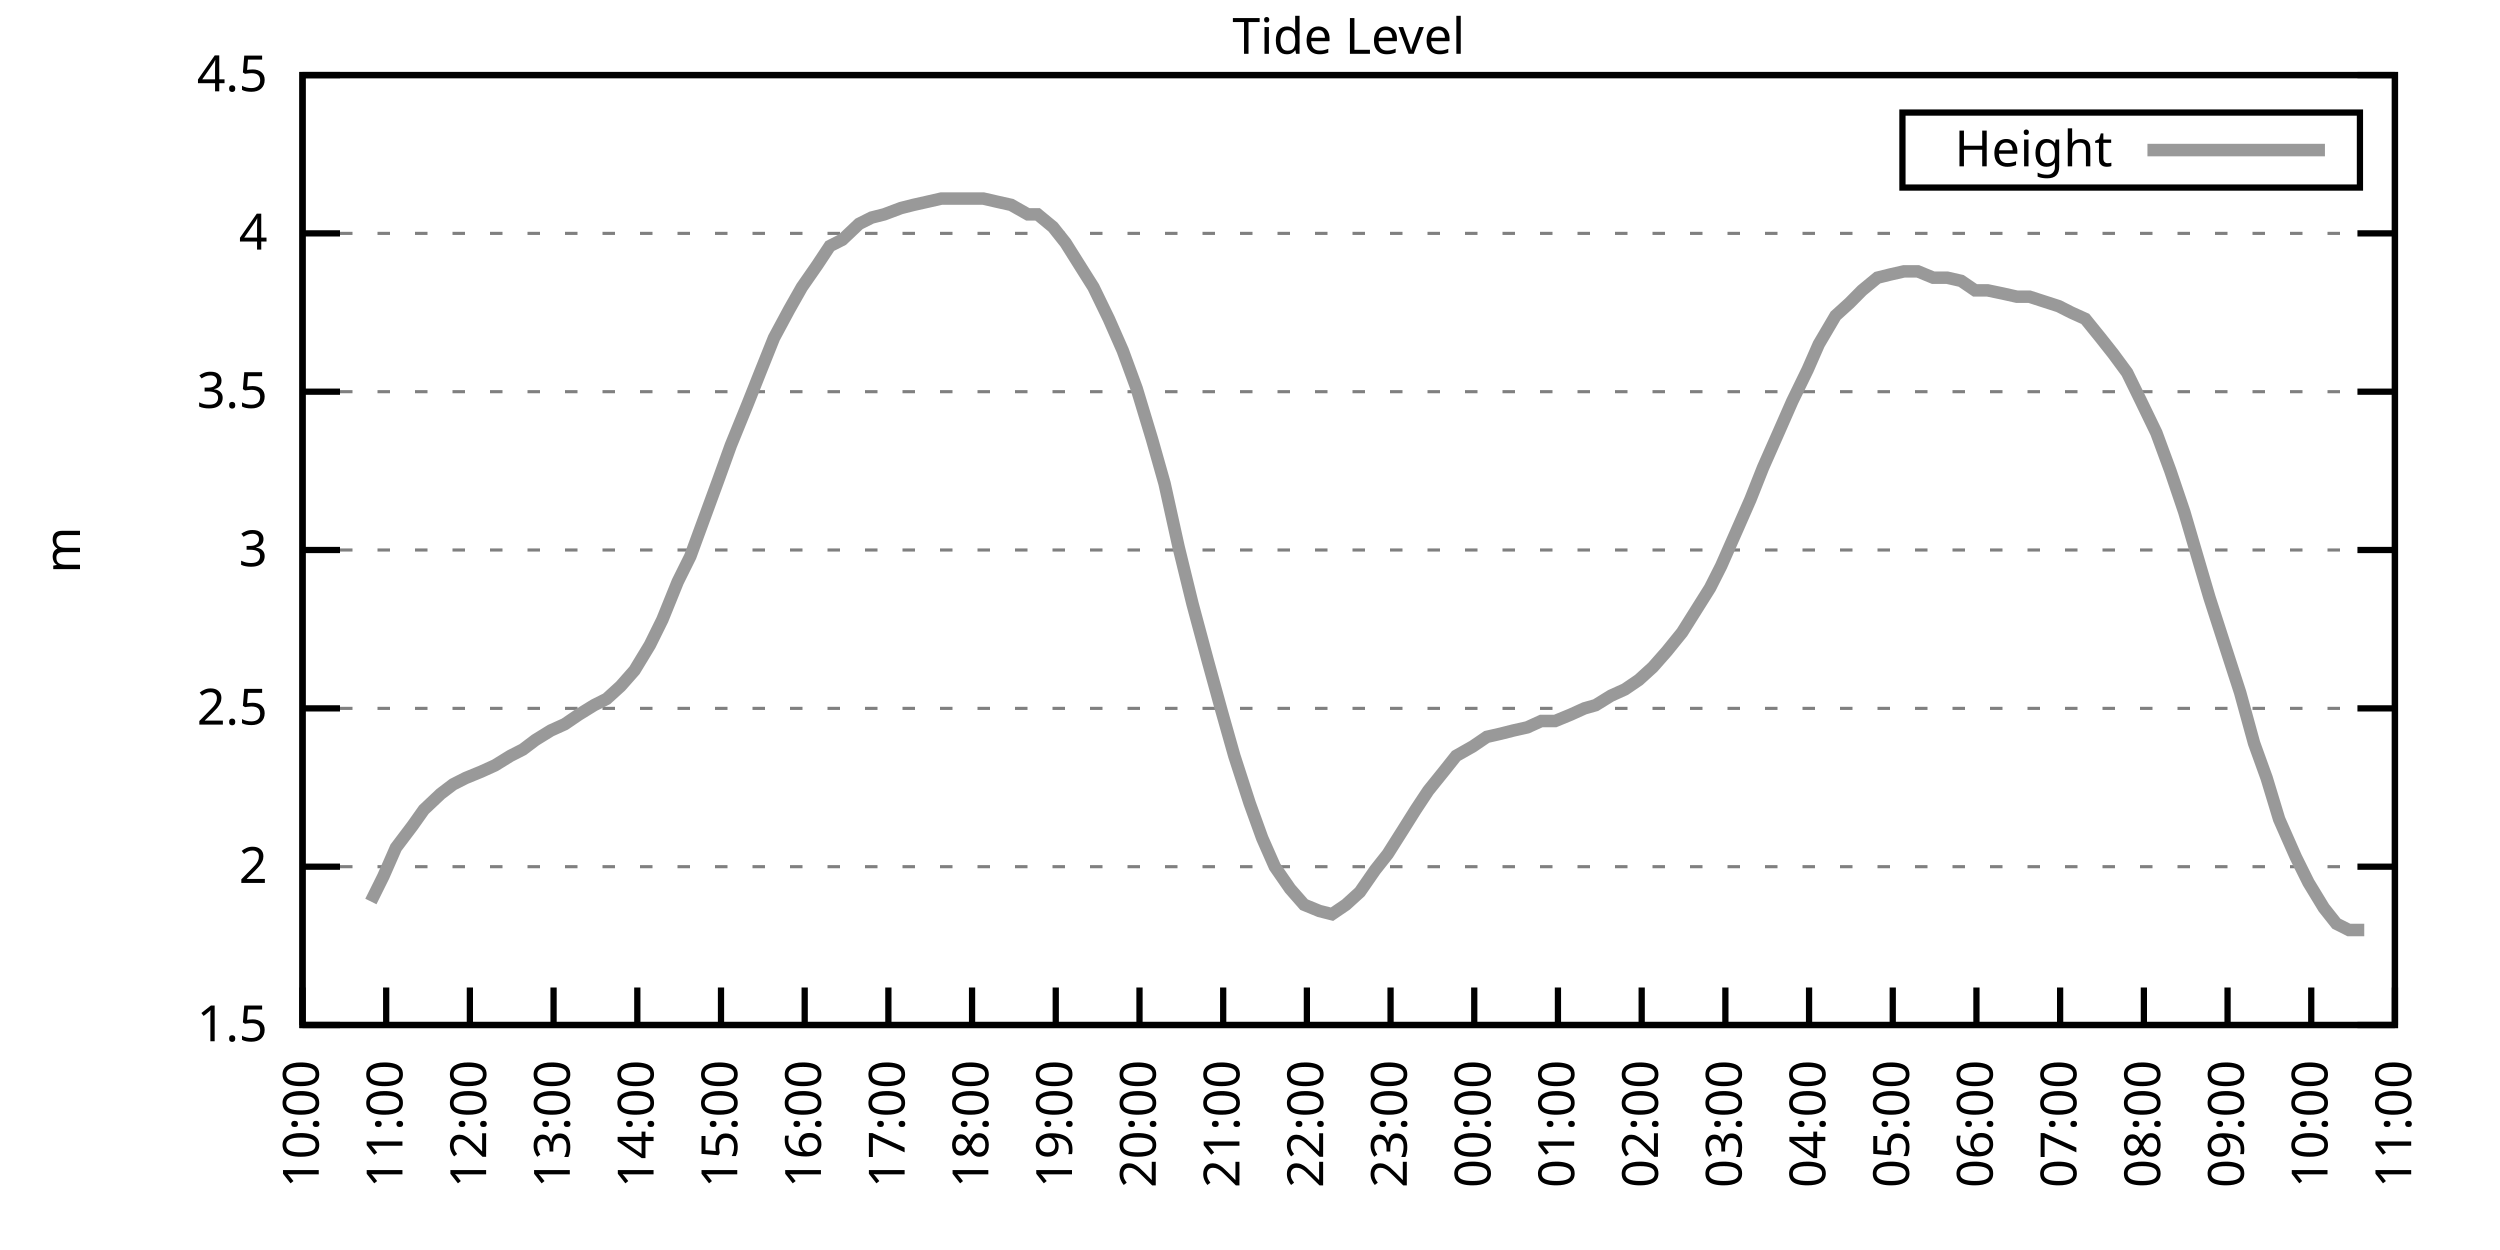
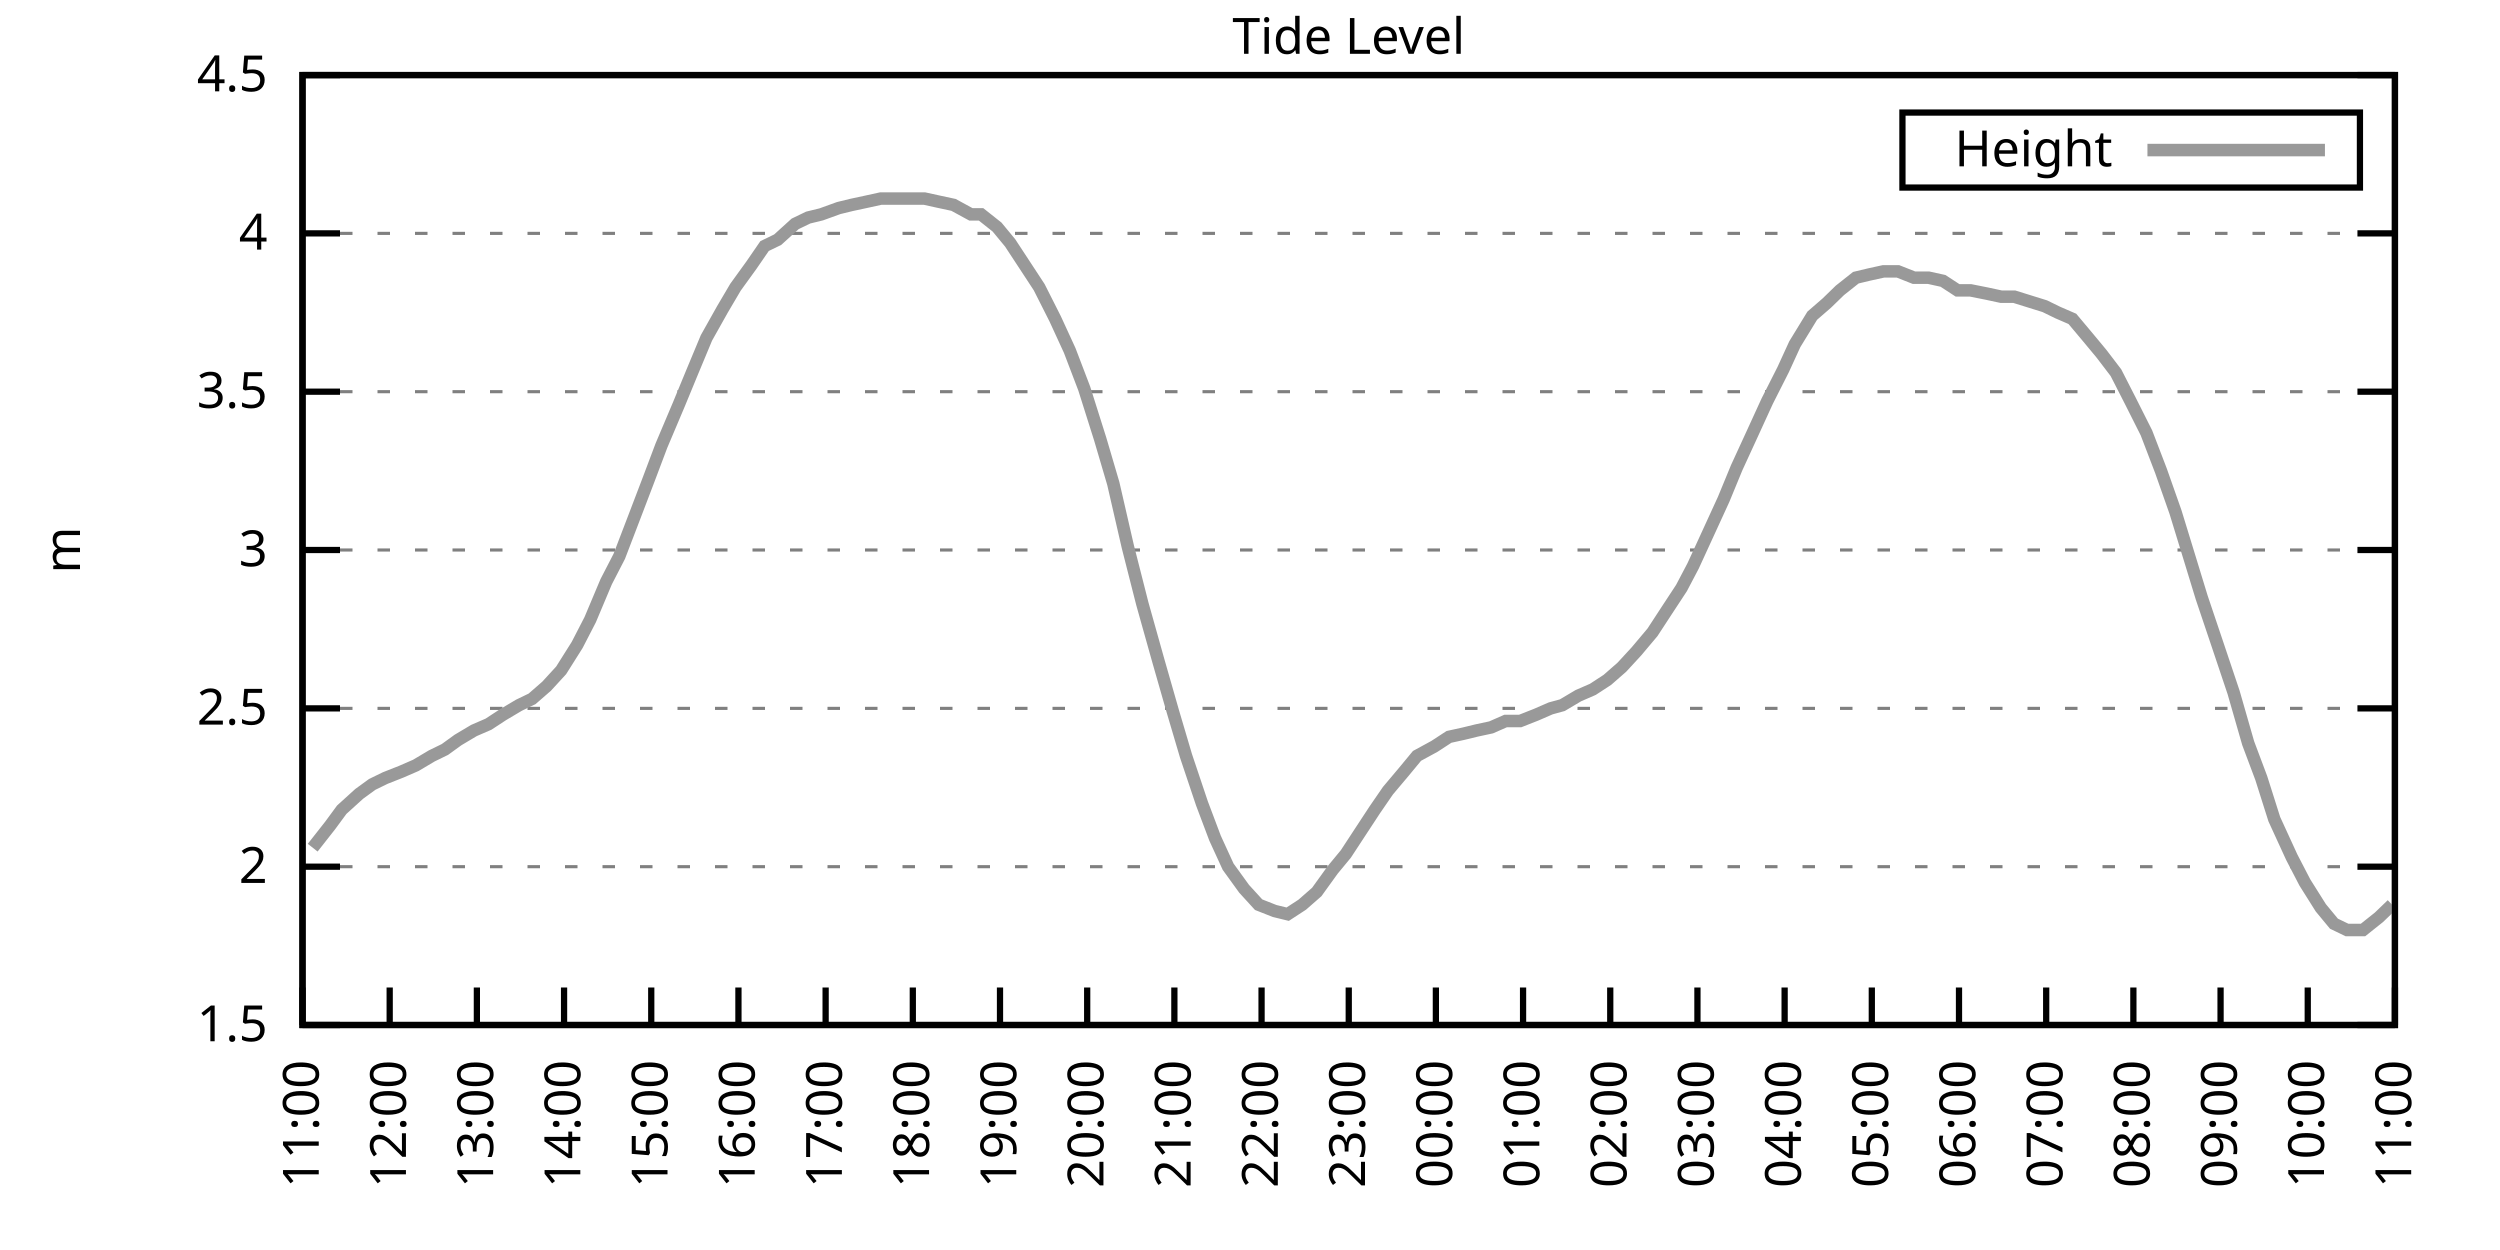
<svg xmlns="http://www.w3.org/2000/svg" xmlns:xlink="http://www.w3.org/1999/xlink" width="400" height="200" viewBox="0 0 400 200">
  <g id="gnuplot_canvas">
    <rect x="0" y="0" width="400" height="200" fill="none" />
    <defs>
      <circle id="gpDot" r="0.5" stroke-width="0.5" stroke="currentColor" />
      <path id="gpPt0" stroke-width="0.333" stroke="currentColor" d="M-1,0 h2 M0,-1 v2" />
      <path id="gpPt1" stroke-width="0.333" stroke="currentColor" d="M-1,-1 L1,1 M1,-1 L-1,1" />
      <path id="gpPt2" stroke-width="0.333" stroke="currentColor" d="M-1,0 L1,0 M0,-1 L0,1 M-1,-1 L1,1 M-1,1 L1,-1" />
      <rect id="gpPt3" stroke-width="0.333" stroke="currentColor" x="-1" y="-1" width="2" height="2" />
      <rect id="gpPt4" stroke-width="0.333" stroke="currentColor" fill="currentColor" x="-1" y="-1" width="2" height="2" />
      <circle id="gpPt5" stroke-width="0.333" stroke="currentColor" cx="0" cy="0" r="1" />
      <use xlink:href="#gpPt5" id="gpPt6" fill="currentColor" stroke="none" />
      <path id="gpPt7" stroke-width="0.333" stroke="currentColor" d="M0,-1.33 L-1.33,0.67 L1.33,0.67 z" />
      <use xlink:href="#gpPt7" id="gpPt8" fill="currentColor" stroke="none" />
      <use xlink:href="#gpPt7" id="gpPt9" stroke="currentColor" transform="rotate(180)" />
      <use xlink:href="#gpPt9" id="gpPt10" fill="currentColor" stroke="none" />
      <use xlink:href="#gpPt3" id="gpPt11" stroke="currentColor" transform="rotate(45)" />
      <use xlink:href="#gpPt11" id="gpPt12" fill="currentColor" stroke="none" />
      <path id="gpPt13" stroke-width="0.333" stroke="currentColor" d="M0,1.330 L1.265,0.411 L0.782,-1.067 L-0.782,-1.076 L-1.265,0.411 z" />
      <use xlink:href="#gpPt13" id="gpPt14" fill="currentColor" stroke="none" />
      <filter id="textbox" filterUnits="objectBoundingBox" x="0" y="0" height="1" width="1">
        <feFlood flood-color="white" flood-opacity="1" result="bgnd" />
        <feComposite in="SourceGraphic" in2="bgnd" operator="atop" />
      </filter>
      <filter id="greybox" filterUnits="objectBoundingBox" x="0" y="0" height="1" width="1">
        <feFlood flood-color="lightgrey" flood-opacity="1" result="grey" />
        <feComposite in="SourceGraphic" in2="grey" operator="atop" />
      </filter>
    </defs>
    <g fill="none" color="white" stroke="currentColor" stroke-width="1.00" stroke-linecap="butt" stroke-linejoin="miter">
</g>
    <g fill="none" color="black" stroke="currentColor" stroke-width="1.00" stroke-linecap="butt" stroke-linejoin="miter">
      <g stroke="none" shape-rendering="crispEdges">
        <polygon fill="rgb(255, 255, 255)" points="48.40,164.00 383.18,164.00 383.18,12.02 48.40,12.02 " />
      </g>
    </g>
    <g fill="none" color="black" stroke="currentColor" stroke-width="1.00" stroke-linecap="butt" stroke-linejoin="miter">
</g>
    <g fill="none" color="black" stroke="black" stroke-width="0.50" stroke-linecap="butt" stroke-linejoin="miter">
</g>
    <g fill="none" color="gray" stroke="currentColor" stroke-width="0.50" stroke-linecap="butt" stroke-linejoin="miter">
      <path stroke="gray" stroke-dasharray="2,4" class="gridline" d="M48.40,164.00 L383.19,164.00  " />
    </g>
    <g fill="none" color="gray" stroke="gray" stroke-width="1.00" stroke-linecap="butt" stroke-linejoin="miter">
</g>
    <g fill="none" color="black" stroke="currentColor" stroke-width="1.00" stroke-linecap="butt" stroke-linejoin="miter">
      <path stroke="black" d="M48.40,164.00 L54.40,164.00 M383.19,164.00 L377.19,164.00  " />
      <g transform="translate(42.80,166.60)" stroke="none" fill="black" font-family="Sans" font-size="8.00" text-anchor="end">
        <text>
          <tspan font-family="Sans"> 1.5</tspan>
        </text>
      </g>
    </g>
    <g fill="none" color="black" stroke="currentColor" stroke-width="1.00" stroke-linecap="butt" stroke-linejoin="miter">
</g>
    <g fill="none" color="black" stroke="black" stroke-width="0.50" stroke-linecap="butt" stroke-linejoin="miter">
</g>
    <g fill="none" color="gray" stroke="currentColor" stroke-width="0.50" stroke-linecap="butt" stroke-linejoin="miter">
      <path stroke="gray" stroke-dasharray="2,4" class="gridline" d="M48.40,138.67 L383.19,138.67  " />
    </g>
    <g fill="none" color="gray" stroke="gray" stroke-width="1.00" stroke-linecap="butt" stroke-linejoin="miter">
</g>
    <g fill="none" color="black" stroke="currentColor" stroke-width="1.00" stroke-linecap="butt" stroke-linejoin="miter">
      <path stroke="black" d="M48.40,138.67 L54.40,138.67 M383.19,138.67 L377.19,138.67  " />
      <g transform="translate(42.80,141.27)" stroke="none" fill="black" font-family="Sans" font-size="8.00" text-anchor="end">
        <text>
          <tspan font-family="Sans"> 2</tspan>
        </text>
      </g>
    </g>
    <g fill="none" color="black" stroke="currentColor" stroke-width="1.00" stroke-linecap="butt" stroke-linejoin="miter">
</g>
    <g fill="none" color="black" stroke="black" stroke-width="0.50" stroke-linecap="butt" stroke-linejoin="miter">
</g>
    <g fill="none" color="gray" stroke="currentColor" stroke-width="0.50" stroke-linecap="butt" stroke-linejoin="miter">
      <path stroke="gray" stroke-dasharray="2,4" class="gridline" d="M48.40,113.34 L383.19,113.34  " />
    </g>
    <g fill="none" color="gray" stroke="gray" stroke-width="1.00" stroke-linecap="butt" stroke-linejoin="miter">
</g>
    <g fill="none" color="black" stroke="currentColor" stroke-width="1.00" stroke-linecap="butt" stroke-linejoin="miter">
      <path stroke="black" d="M48.40,113.34 L54.40,113.34 M383.19,113.34 L377.19,113.34  " />
      <g transform="translate(42.80,115.94)" stroke="none" fill="black" font-family="Sans" font-size="8.00" text-anchor="end">
        <text>
          <tspan font-family="Sans"> 2.5</tspan>
        </text>
      </g>
    </g>
    <g fill="none" color="black" stroke="currentColor" stroke-width="1.00" stroke-linecap="butt" stroke-linejoin="miter">
</g>
    <g fill="none" color="black" stroke="black" stroke-width="0.50" stroke-linecap="butt" stroke-linejoin="miter">
</g>
    <g fill="none" color="gray" stroke="currentColor" stroke-width="0.50" stroke-linecap="butt" stroke-linejoin="miter">
      <path stroke="gray" stroke-dasharray="2,4" class="gridline" d="M48.40,88.00 L383.19,88.00  " />
    </g>
    <g fill="none" color="gray" stroke="gray" stroke-width="1.00" stroke-linecap="butt" stroke-linejoin="miter">
</g>
    <g fill="none" color="black" stroke="currentColor" stroke-width="1.00" stroke-linecap="butt" stroke-linejoin="miter">
      <path stroke="black" d="M48.40,88.00 L54.40,88.00 M383.19,88.00 L377.19,88.00  " />
      <g transform="translate(42.80,90.60)" stroke="none" fill="black" font-family="Sans" font-size="8.00" text-anchor="end">
        <text>
          <tspan font-family="Sans"> 3</tspan>
        </text>
      </g>
    </g>
    <g fill="none" color="black" stroke="currentColor" stroke-width="1.00" stroke-linecap="butt" stroke-linejoin="miter">
</g>
    <g fill="none" color="black" stroke="black" stroke-width="0.50" stroke-linecap="butt" stroke-linejoin="miter">
</g>
    <g fill="none" color="gray" stroke="currentColor" stroke-width="0.50" stroke-linecap="butt" stroke-linejoin="miter">
      <path stroke="gray" stroke-dasharray="2,4" class="gridline" d="M48.40,62.67 L383.19,62.67  " />
    </g>
    <g fill="none" color="gray" stroke="gray" stroke-width="1.00" stroke-linecap="butt" stroke-linejoin="miter">
</g>
    <g fill="none" color="black" stroke="currentColor" stroke-width="1.00" stroke-linecap="butt" stroke-linejoin="miter">
      <path stroke="black" d="M48.40,62.67 L54.40,62.67 M383.19,62.67 L377.19,62.67  " />
      <g transform="translate(42.80,65.27)" stroke="none" fill="black" font-family="Sans" font-size="8.00" text-anchor="end">
        <text>
          <tspan font-family="Sans"> 3.5</tspan>
        </text>
      </g>
    </g>
    <g fill="none" color="black" stroke="currentColor" stroke-width="1.00" stroke-linecap="butt" stroke-linejoin="miter">
</g>
    <g fill="none" color="black" stroke="black" stroke-width="0.50" stroke-linecap="butt" stroke-linejoin="miter">
</g>
    <g fill="none" color="gray" stroke="currentColor" stroke-width="0.50" stroke-linecap="butt" stroke-linejoin="miter">
      <path stroke="gray" stroke-dasharray="2,4" class="gridline" d="M48.40,37.34 L383.19,37.34  " />
    </g>
    <g fill="none" color="gray" stroke="gray" stroke-width="1.00" stroke-linecap="butt" stroke-linejoin="miter">
</g>
    <g fill="none" color="black" stroke="currentColor" stroke-width="1.00" stroke-linecap="butt" stroke-linejoin="miter">
      <path stroke="black" d="M48.40,37.34 L54.40,37.34 M383.19,37.34 L377.19,37.34  " />
      <g transform="translate(42.80,39.94)" stroke="none" fill="black" font-family="Sans" font-size="8.00" text-anchor="end">
        <text>
          <tspan font-family="Sans"> 4</tspan>
        </text>
      </g>
    </g>
    <g fill="none" color="black" stroke="currentColor" stroke-width="1.00" stroke-linecap="butt" stroke-linejoin="miter">
</g>
    <g fill="none" color="black" stroke="black" stroke-width="0.50" stroke-linecap="butt" stroke-linejoin="miter">
</g>
    <g fill="none" color="gray" stroke="currentColor" stroke-width="0.50" stroke-linecap="butt" stroke-linejoin="miter">
      <path stroke="gray" stroke-dasharray="2,4" class="gridline" d="M48.40,12.01 L383.19,12.01  " />
    </g>
    <g fill="none" color="gray" stroke="gray" stroke-width="1.00" stroke-linecap="butt" stroke-linejoin="miter">
</g>
    <g fill="none" color="black" stroke="currentColor" stroke-width="1.00" stroke-linecap="butt" stroke-linejoin="miter">
      <path stroke="black" d="M48.40,12.01 L54.40,12.01 M383.19,12.01 L377.19,12.01  " />
      <g transform="translate(42.80,14.61)" stroke="none" fill="black" font-family="Sans" font-size="8.00" text-anchor="end">
        <text>
          <tspan font-family="Sans"> 4.5</tspan>
        </text>
      </g>
    </g>
    <g fill="none" color="black" stroke="currentColor" stroke-width="1.00" stroke-linecap="butt" stroke-linejoin="miter">
      <path stroke="black" d="M48.40,164.00 L48.40,158.00  " />
      <g transform="translate(51.00,169.60) rotate(270.00)" stroke="none" fill="black" font-family="Sans" font-size="8.00" text-anchor="end">
        <text>
-           <tspan font-family="Sans">10:00</tspan>
-         </text>
-       </g>
-     </g>
-     <g fill="none" color="black" stroke="currentColor" stroke-width="1.00" stroke-linecap="butt" stroke-linejoin="miter">
-       <path stroke="black" d="M61.79,164.00 L61.79,158.00  " />
-       <g transform="translate(64.39,169.60) rotate(270.00)" stroke="none" fill="black" font-family="Sans" font-size="8.00" text-anchor="end">
-         <text>
          <tspan font-family="Sans">11:00</tspan>
        </text>
      </g>
    </g>
    <g fill="none" color="black" stroke="currentColor" stroke-width="1.00" stroke-linecap="butt" stroke-linejoin="miter">
-       <path stroke="black" d="M75.18,164.00 L75.18,158.00  " />
-       <g transform="translate(77.78,169.60) rotate(270.00)" stroke="none" fill="black" font-family="Sans" font-size="8.00" text-anchor="end">
+       <path stroke="black" d="M62.35,164.00 L62.35,158.00  " />
+       <g transform="translate(64.95,169.60) rotate(270.00)" stroke="none" fill="black" font-family="Sans" font-size="8.00" text-anchor="end">
        <text>
          <tspan font-family="Sans">12:00</tspan>
        </text>
      </g>
    </g>
    <g fill="none" color="black" stroke="currentColor" stroke-width="1.00" stroke-linecap="butt" stroke-linejoin="miter">
-       <path stroke="black" d="M88.57,164.00 L88.57,158.00  " />
-       <g transform="translate(91.17,169.60) rotate(270.00)" stroke="none" fill="black" font-family="Sans" font-size="8.00" text-anchor="end">
+       <path stroke="black" d="M76.30,164.00 L76.30,158.00  " />
+       <g transform="translate(78.90,169.60) rotate(270.00)" stroke="none" fill="black" font-family="Sans" font-size="8.00" text-anchor="end">
        <text>
          <tspan font-family="Sans">13:00</tspan>
        </text>
      </g>
    </g>
    <g fill="none" color="black" stroke="currentColor" stroke-width="1.00" stroke-linecap="butt" stroke-linejoin="miter">
-       <path stroke="black" d="M101.97,164.00 L101.97,158.00  " />
-       <g transform="translate(104.57,169.60) rotate(270.00)" stroke="none" fill="black" font-family="Sans" font-size="8.00" text-anchor="end">
+       <path stroke="black" d="M90.25,164.00 L90.25,158.00  " />
+       <g transform="translate(92.85,169.60) rotate(270.00)" stroke="none" fill="black" font-family="Sans" font-size="8.00" text-anchor="end">
        <text>
          <tspan font-family="Sans">14:00</tspan>
        </text>
      </g>
    </g>
    <g fill="none" color="black" stroke="currentColor" stroke-width="1.00" stroke-linecap="butt" stroke-linejoin="miter">
-       <path stroke="black" d="M115.36,164.00 L115.36,158.00  " />
-       <g transform="translate(117.96,169.60) rotate(270.00)" stroke="none" fill="black" font-family="Sans" font-size="8.00" text-anchor="end">
+       <path stroke="black" d="M104.20,164.00 L104.20,158.00  " />
+       <g transform="translate(106.80,169.60) rotate(270.00)" stroke="none" fill="black" font-family="Sans" font-size="8.00" text-anchor="end">
        <text>
          <tspan font-family="Sans">15:00</tspan>
        </text>
      </g>
    </g>
    <g fill="none" color="black" stroke="currentColor" stroke-width="1.00" stroke-linecap="butt" stroke-linejoin="miter">
-       <path stroke="black" d="M128.75,164.00 L128.75,158.00  " />
-       <g transform="translate(131.35,169.60) rotate(270.00)" stroke="none" fill="black" font-family="Sans" font-size="8.00" text-anchor="end">
+       <path stroke="black" d="M118.15,164.00 L118.15,158.00  " />
+       <g transform="translate(120.75,169.60) rotate(270.00)" stroke="none" fill="black" font-family="Sans" font-size="8.00" text-anchor="end">
        <text>
          <tspan font-family="Sans">16:00</tspan>
        </text>
      </g>
    </g>
    <g fill="none" color="black" stroke="currentColor" stroke-width="1.00" stroke-linecap="butt" stroke-linejoin="miter">
-       <path stroke="black" d="M142.14,164.00 L142.14,158.00  " />
-       <g transform="translate(144.74,169.60) rotate(270.00)" stroke="none" fill="black" font-family="Sans" font-size="8.00" text-anchor="end">
+       <path stroke="black" d="M132.10,164.00 L132.10,158.00  " />
+       <g transform="translate(134.70,169.60) rotate(270.00)" stroke="none" fill="black" font-family="Sans" font-size="8.00" text-anchor="end">
        <text>
          <tspan font-family="Sans">17:00</tspan>
        </text>
      </g>
    </g>
    <g fill="none" color="black" stroke="currentColor" stroke-width="1.00" stroke-linecap="butt" stroke-linejoin="miter">
-       <path stroke="black" d="M155.53,164.00 L155.53,158.00  " />
-       <g transform="translate(158.13,169.60) rotate(270.00)" stroke="none" fill="black" font-family="Sans" font-size="8.00" text-anchor="end">
+       <path stroke="black" d="M146.05,164.00 L146.05,158.00  " />
+       <g transform="translate(148.65,169.60) rotate(270.00)" stroke="none" fill="black" font-family="Sans" font-size="8.00" text-anchor="end">
        <text>
          <tspan font-family="Sans">18:00</tspan>
        </text>
      </g>
    </g>
    <g fill="none" color="black" stroke="currentColor" stroke-width="1.00" stroke-linecap="butt" stroke-linejoin="miter">
-       <path stroke="black" d="M168.92,164.00 L168.92,158.00  " />
-       <g transform="translate(171.52,169.60) rotate(270.00)" stroke="none" fill="black" font-family="Sans" font-size="8.00" text-anchor="end">
+       <path stroke="black" d="M160.00,164.00 L160.00,158.00  " />
+       <g transform="translate(162.60,169.60) rotate(270.00)" stroke="none" fill="black" font-family="Sans" font-size="8.00" text-anchor="end">
        <text>
          <tspan font-family="Sans">19:00</tspan>
        </text>
      </g>
    </g>
    <g fill="none" color="black" stroke="currentColor" stroke-width="1.00" stroke-linecap="butt" stroke-linejoin="miter">
-       <path stroke="black" d="M182.32,164.00 L182.32,158.00  " />
-       <g transform="translate(184.92,169.60) rotate(270.00)" stroke="none" fill="black" font-family="Sans" font-size="8.00" text-anchor="end">
+       <path stroke="black" d="M173.95,164.00 L173.95,158.00  " />
+       <g transform="translate(176.55,169.60) rotate(270.00)" stroke="none" fill="black" font-family="Sans" font-size="8.00" text-anchor="end">
        <text>
          <tspan font-family="Sans">20:00</tspan>
        </text>
      </g>
    </g>
    <g fill="none" color="black" stroke="currentColor" stroke-width="1.00" stroke-linecap="butt" stroke-linejoin="miter">
-       <path stroke="black" d="M195.71,164.00 L195.71,158.00  " />
-       <g transform="translate(198.31,169.60) rotate(270.00)" stroke="none" fill="black" font-family="Sans" font-size="8.00" text-anchor="end">
+       <path stroke="black" d="M187.90,164.00 L187.90,158.00  " />
+       <g transform="translate(190.50,169.60) rotate(270.00)" stroke="none" fill="black" font-family="Sans" font-size="8.00" text-anchor="end">
        <text>
          <tspan font-family="Sans">21:00</tspan>
        </text>
      </g>
    </g>
    <g fill="none" color="black" stroke="currentColor" stroke-width="1.00" stroke-linecap="butt" stroke-linejoin="miter">
-       <path stroke="black" d="M209.10,164.00 L209.10,158.00  " />
-       <g transform="translate(211.70,169.60) rotate(270.00)" stroke="none" fill="black" font-family="Sans" font-size="8.00" text-anchor="end">
+       <path stroke="black" d="M201.85,164.00 L201.85,158.00  " />
+       <g transform="translate(204.45,169.60) rotate(270.00)" stroke="none" fill="black" font-family="Sans" font-size="8.00" text-anchor="end">
        <text>
          <tspan font-family="Sans">22:00</tspan>
        </text>
      </g>
    </g>
    <g fill="none" color="black" stroke="currentColor" stroke-width="1.00" stroke-linecap="butt" stroke-linejoin="miter">
-       <path stroke="black" d="M222.49,164.00 L222.49,158.00  " />
-       <g transform="translate(225.09,169.60) rotate(270.00)" stroke="none" fill="black" font-family="Sans" font-size="8.00" text-anchor="end">
+       <path stroke="black" d="M215.80,164.00 L215.80,158.00  " />
+       <g transform="translate(218.40,169.60) rotate(270.00)" stroke="none" fill="black" font-family="Sans" font-size="8.00" text-anchor="end">
        <text>
          <tspan font-family="Sans">23:00</tspan>
        </text>
      </g>
    </g>
    <g fill="none" color="black" stroke="currentColor" stroke-width="1.00" stroke-linecap="butt" stroke-linejoin="miter">
-       <path stroke="black" d="M235.88,164.00 L235.88,158.00  " />
-       <g transform="translate(238.48,169.60) rotate(270.00)" stroke="none" fill="black" font-family="Sans" font-size="8.00" text-anchor="end">
+       <path stroke="black" d="M229.74,164.00 L229.74,158.00  " />
+       <g transform="translate(232.34,169.60) rotate(270.00)" stroke="none" fill="black" font-family="Sans" font-size="8.00" text-anchor="end">
        <text>
          <tspan font-family="Sans">00:00</tspan>
        </text>
      </g>
    </g>
    <g fill="none" color="black" stroke="currentColor" stroke-width="1.00" stroke-linecap="butt" stroke-linejoin="miter">
-       <path stroke="black" d="M249.27,164.00 L249.27,158.00  " />
-       <g transform="translate(251.87,169.60) rotate(270.00)" stroke="none" fill="black" font-family="Sans" font-size="8.00" text-anchor="end">
+       <path stroke="black" d="M243.69,164.00 L243.69,158.00  " />
+       <g transform="translate(246.29,169.60) rotate(270.00)" stroke="none" fill="black" font-family="Sans" font-size="8.00" text-anchor="end">
        <text>
          <tspan font-family="Sans">01:00</tspan>
        </text>
      </g>
    </g>
    <g fill="none" color="black" stroke="currentColor" stroke-width="1.00" stroke-linecap="butt" stroke-linejoin="miter">
-       <path stroke="black" d="M262.67,164.00 L262.67,158.00  " />
-       <g transform="translate(265.27,169.60) rotate(270.00)" stroke="none" fill="black" font-family="Sans" font-size="8.00" text-anchor="end">
+       <path stroke="black" d="M257.64,164.00 L257.64,158.00  " />
+       <g transform="translate(260.24,169.60) rotate(270.00)" stroke="none" fill="black" font-family="Sans" font-size="8.00" text-anchor="end">
        <text>
          <tspan font-family="Sans">02:00</tspan>
        </text>
      </g>
    </g>
    <g fill="none" color="black" stroke="currentColor" stroke-width="1.00" stroke-linecap="butt" stroke-linejoin="miter">
-       <path stroke="black" d="M276.06,164.00 L276.06,158.00  " />
-       <g transform="translate(278.66,169.60) rotate(270.00)" stroke="none" fill="black" font-family="Sans" font-size="8.00" text-anchor="end">
+       <path stroke="black" d="M271.59,164.00 L271.59,158.00  " />
+       <g transform="translate(274.19,169.60) rotate(270.00)" stroke="none" fill="black" font-family="Sans" font-size="8.00" text-anchor="end">
        <text>
          <tspan font-family="Sans">03:00</tspan>
        </text>
      </g>
    </g>
    <g fill="none" color="black" stroke="currentColor" stroke-width="1.00" stroke-linecap="butt" stroke-linejoin="miter">
-       <path stroke="black" d="M289.45,164.00 L289.45,158.00  " />
-       <g transform="translate(292.05,169.60) rotate(270.00)" stroke="none" fill="black" font-family="Sans" font-size="8.00" text-anchor="end">
+       <path stroke="black" d="M285.54,164.00 L285.54,158.00  " />
+       <g transform="translate(288.14,169.60) rotate(270.00)" stroke="none" fill="black" font-family="Sans" font-size="8.00" text-anchor="end">
        <text>
          <tspan font-family="Sans">04:00</tspan>
        </text>
      </g>
    </g>
    <g fill="none" color="black" stroke="currentColor" stroke-width="1.00" stroke-linecap="butt" stroke-linejoin="miter">
-       <path stroke="black" d="M302.84,164.00 L302.84,158.00  " />
-       <g transform="translate(305.44,169.60) rotate(270.00)" stroke="none" fill="black" font-family="Sans" font-size="8.00" text-anchor="end">
+       <path stroke="black" d="M299.49,164.00 L299.49,158.00  " />
+       <g transform="translate(302.09,169.60) rotate(270.00)" stroke="none" fill="black" font-family="Sans" font-size="8.00" text-anchor="end">
        <text>
          <tspan font-family="Sans">05:00</tspan>
        </text>
      </g>
    </g>
    <g fill="none" color="black" stroke="currentColor" stroke-width="1.00" stroke-linecap="butt" stroke-linejoin="miter">
-       <path stroke="black" d="M316.23,164.00 L316.23,158.00  " />
-       <g transform="translate(318.83,169.60) rotate(270.00)" stroke="none" fill="black" font-family="Sans" font-size="8.00" text-anchor="end">
+       <path stroke="black" d="M313.44,164.00 L313.44,158.00  " />
+       <g transform="translate(316.04,169.60) rotate(270.00)" stroke="none" fill="black" font-family="Sans" font-size="8.00" text-anchor="end">
        <text>
          <tspan font-family="Sans">06:00</tspan>
        </text>
      </g>
    </g>
    <g fill="none" color="black" stroke="currentColor" stroke-width="1.00" stroke-linecap="butt" stroke-linejoin="miter">
-       <path stroke="black" d="M329.62,164.00 L329.62,158.00  " />
-       <g transform="translate(332.22,169.60) rotate(270.00)" stroke="none" fill="black" font-family="Sans" font-size="8.00" text-anchor="end">
+       <path stroke="black" d="M327.39,164.00 L327.39,158.00  " />
+       <g transform="translate(329.99,169.60) rotate(270.00)" stroke="none" fill="black" font-family="Sans" font-size="8.00" text-anchor="end">
        <text>
          <tspan font-family="Sans">07:00</tspan>
        </text>
      </g>
    </g>
    <g fill="none" color="black" stroke="currentColor" stroke-width="1.00" stroke-linecap="butt" stroke-linejoin="miter">
-       <path stroke="black" d="M343.02,164.00 L343.02,158.00  " />
-       <g transform="translate(345.62,169.60) rotate(270.00)" stroke="none" fill="black" font-family="Sans" font-size="8.00" text-anchor="end">
+       <path stroke="black" d="M341.34,164.00 L341.34,158.00  " />
+       <g transform="translate(343.94,169.60) rotate(270.00)" stroke="none" fill="black" font-family="Sans" font-size="8.00" text-anchor="end">
        <text>
          <tspan font-family="Sans">08:00</tspan>
        </text>
      </g>
    </g>
    <g fill="none" color="black" stroke="currentColor" stroke-width="1.00" stroke-linecap="butt" stroke-linejoin="miter">
-       <path stroke="black" d="M356.41,164.00 L356.41,158.00  " />
-       <g transform="translate(359.01,169.60) rotate(270.00)" stroke="none" fill="black" font-family="Sans" font-size="8.00" text-anchor="end">
+       <path stroke="black" d="M355.29,164.00 L355.29,158.00  " />
+       <g transform="translate(357.89,169.60) rotate(270.00)" stroke="none" fill="black" font-family="Sans" font-size="8.00" text-anchor="end">
        <text>
          <tspan font-family="Sans">09:00</tspan>
        </text>
      </g>
    </g>
    <g fill="none" color="black" stroke="currentColor" stroke-width="1.00" stroke-linecap="butt" stroke-linejoin="miter">
-       <path stroke="black" d="M369.80,164.00 L369.80,158.00  " />
-       <g transform="translate(372.40,169.60) rotate(270.00)" stroke="none" fill="black" font-family="Sans" font-size="8.00" text-anchor="end">
+       <path stroke="black" d="M369.24,164.00 L369.24,158.00  " />
+       <g transform="translate(371.84,169.60) rotate(270.00)" stroke="none" fill="black" font-family="Sans" font-size="8.00" text-anchor="end">
        <text>
          <tspan font-family="Sans">10:00</tspan>
        </text>
      </g>
    </g>
    <g fill="none" color="black" stroke="currentColor" stroke-width="1.00" stroke-linecap="butt" stroke-linejoin="miter">
      <path stroke="black" d="M383.19,164.00 L383.19,158.00  " />
      <g transform="translate(385.79,169.60) rotate(270.00)" stroke="none" fill="black" font-family="Sans" font-size="8.00" text-anchor="end">
        <text>
          <tspan font-family="Sans">11:00</tspan>
        </text>
      </g>
    </g>
    <g fill="none" color="black" stroke="currentColor" stroke-width="1.00" stroke-linecap="butt" stroke-linejoin="miter">
</g>
    <g fill="none" color="black" stroke="currentColor" stroke-width="1.00" stroke-linecap="butt" stroke-linejoin="miter">
      <path stroke="black" d="M48.40,12.01 L48.40,164.00 L383.19,164.00 L383.19,12.01 L48.40,12.01 Z  " />
    </g>
    <g fill="none" color="black" stroke="currentColor" stroke-width="1.00" stroke-linecap="butt" stroke-linejoin="miter">
</g>
    <g fill="none" color="black" stroke="currentColor" stroke-width="1.00" stroke-linecap="butt" stroke-linejoin="miter">
      <path stroke="black" d="M304.39,30.01 L304.39,18.01 L377.59,18.01 L377.59,30.01 L304.39,30.01 Z  " />
    </g>
    <g id="Tide_level_plot_1">
      <g fill="none" color="white" stroke="black" stroke-width="2.00" stroke-linecap="butt" stroke-linejoin="miter">
</g>
      <g fill="none" color="black" stroke="currentColor" stroke-width="2.00" stroke-linecap="butt" stroke-linejoin="miter">
        <g transform="translate(337.99,26.61)" stroke="none" fill="black" font-family="Sans" font-size="8.00" text-anchor="end">
          <text>
            <tspan font-family="Sans">Height</tspan>
          </text>
        </g>
      </g>
      <g fill="none" color="black" stroke="currentColor" stroke-width="2.00" stroke-linecap="butt" stroke-linejoin="miter">
-         <path stroke="rgb(153, 153, 153)" d="M343.59,24.01 L371.99,24.01 M59.34,144.24 L61.35,140.19 L63.35,135.63 L66.03,132.08 L67.82,129.55 L70.50,127.02   L72.50,125.50 L74.51,124.48 L76.97,123.47 L79.20,122.46 L81.66,120.94 L83.66,119.92 L85.67,118.40 L88.13,116.88   L90.36,115.87 L92.59,114.35 L95.05,112.83 L97.06,111.82 L99.29,109.79 L101.52,107.26 L103.98,103.20 L105.98,99.15   L108.44,93.07 L110.45,89.02 L112.68,82.94 L114.91,76.86 L116.92,71.29 L119.60,64.70 L121.61,59.63 L123.84,54.06   L126.29,49.50 L128.30,45.95 L130.76,42.41 L132.77,39.37 L134.78,38.35 L137.45,35.82 L139.46,34.81 L141.47,34.30   L144.15,33.29 L146.16,32.78 L148.39,32.28 L150.62,31.77 L152.63,31.77 L155.31,31.77 L157.32,31.77 L159.55,32.28   L161.78,32.78 L164.46,34.30 L166.02,34.30 L168.48,36.33 L170.49,38.86 L172.72,42.41 L174.95,45.95 L177.41,51.02   L179.64,56.09 L181.87,62.17 L184.32,70.27 L186.33,77.37 L188.57,87.50 L190.80,96.62 L193.25,105.74 L195.48,113.84   L197.49,120.94 L199.95,128.54 L201.96,134.11 L203.97,138.67 L206.42,142.21 L208.65,144.75 L211.11,145.76 L213.12,146.27   L215.35,144.75 L217.58,142.72 L220.04,139.17 L222.04,136.64 L224.28,133.10 L226.51,129.55 L228.52,126.51 L230.97,123.47   L232.98,120.94 L235.66,119.42 L237.89,117.90 L240.12,117.39 L242.13,116.88 L244.36,116.38 L246.60,115.36 L248.83,115.36   L251.28,114.35 L253.51,113.34 L255.30,112.83 L257.76,111.31 L259.99,110.30 L262.22,108.78 L264.45,106.75 L266.68,104.22   L269.14,101.18 L271.37,97.63 L273.60,94.08 L275.39,90.54 L278.07,84.46 L280.07,79.90 L282.08,74.83 L284.54,69.26   L286.77,64.19 L289.23,59.13 L291.01,55.07 L293.69,50.51 L295.92,48.49 L297.93,46.46 L300.39,44.43 L302.39,43.93   L304.63,43.42 L306.86,43.42 L309.31,44.43 L311.54,44.43 L313.78,44.94 L316.01,46.46 L318.02,46.46 L320.47,46.97   L322.70,47.47 L324.71,47.47 L329.40,48.99 L331.41,50.01 L333.64,51.02 L336.10,54.06 L338.10,56.59 L340.34,59.63   L342.57,64.19 L345.02,69.26 L347.26,75.34 L349.49,81.93 L351.72,89.52 L353.51,95.60 L355.96,103.20 L358.42,110.80   L360.65,118.91 L362.66,124.48 L364.66,131.07 L367.34,137.15 L369.35,141.20 L371.81,145.25 L373.82,147.79 L375.82,148.80   L378.28,148.80  " />
+         <path stroke="rgb(153, 153, 153)" d="M343.59,24.01 L371.99,24.01 M50.03,135.63 L52.82,132.08 L54.68,129.55 L57.47,127.02 L59.56,125.50 L61.65,124.48   L64.21,123.47 L66.53,122.46 L69.09,120.94 L71.18,119.92 L73.28,118.40 L75.83,116.88 L78.16,115.87 L80.48,114.35   L83.04,112.83 L85.13,111.82 L87.46,109.79 L89.78,107.26 L92.34,103.20 L94.43,99.15 L96.99,93.07 L99.08,89.02   L101.41,82.94 L103.73,76.86 L105.83,71.29 L108.62,64.70 L110.71,59.63 L113.03,54.06 L115.59,49.50 L117.68,45.95   L120.24,42.41 L122.33,39.37 L124.43,38.35 L127.22,35.82 L129.31,34.81 L131.40,34.30 L134.19,33.29 L136.28,32.78   L138.61,32.28 L140.93,31.77 L143.02,31.77 L145.81,31.77 L147.91,31.77 L150.23,32.28 L152.56,32.78 L155.35,34.30   L156.97,34.30 L159.53,36.33 L161.62,38.86 L163.95,42.41 L166.27,45.95 L168.83,51.02 L171.16,56.09 L173.48,62.17   L176.04,70.27 L178.13,77.37 L180.46,87.50 L182.78,96.62 L185.34,105.74 L187.66,113.84 L189.76,120.94 L192.31,128.54   L194.41,134.11 L196.50,138.67 L199.06,142.21 L201.38,144.75 L203.94,145.76 L206.03,146.27 L208.36,144.75 L210.68,142.72   L213.24,139.17 L215.33,136.64 L217.65,133.10 L219.98,129.55 L222.07,126.51 L224.63,123.47 L226.72,120.94 L229.51,119.42   L231.84,117.90 L234.16,117.39 L236.25,116.88 L238.58,116.38 L240.90,115.36 L243.23,115.36 L245.79,114.35 L248.11,113.34   L249.97,112.83 L252.53,111.31 L254.85,110.30 L257.18,108.78 L259.50,106.75 L261.83,104.22 L264.39,101.18 L266.71,97.63   L269.04,94.08 L270.90,90.54 L273.69,84.46 L275.78,79.90 L277.87,74.83 L280.43,69.26 L282.75,64.19 L285.31,59.13   L287.17,55.07 L289.96,50.51 L292.29,48.49 L294.38,46.46 L296.94,44.43 L299.03,43.93 L301.35,43.42 L303.68,43.42   L306.23,44.43 L308.56,44.43 L310.88,44.94 L313.21,46.46 L315.30,46.46 L317.86,46.97 L320.18,47.47 L322.28,47.47   L327.16,48.99 L329.25,50.01 L331.58,51.02 L334.13,54.06 L336.23,56.59 L338.55,59.63 L340.88,64.19 L343.43,69.26   L345.76,75.34 L348.08,81.93 L350.41,89.52 L352.27,95.60 L354.83,103.20 L357.38,110.80 L359.71,118.91 L361.80,124.48   L363.89,131.07 L366.68,137.15 L368.78,141.20 L371.33,145.25 L373.43,147.79 L375.52,148.80 L378.08,148.80 L380.63,146.77   L382.73,144.75  " />
      </g>
    </g>
    <g fill="none" color="black" stroke="currentColor" stroke-width="2.00" stroke-linecap="butt" stroke-linejoin="miter">
</g>
    <g fill="none" color="black" stroke="black" stroke-width="1.00" stroke-linecap="butt" stroke-linejoin="miter">
</g>
    <g fill="none" color="black" stroke="currentColor" stroke-width="1.00" stroke-linecap="butt" stroke-linejoin="miter">
      <path stroke="black" d="M48.40,12.01 L48.40,164.00 L383.19,164.00 L383.19,12.01 L48.40,12.01 Z  " />
      <g transform="translate(12.80,88.01) rotate(270.00)" stroke="none" fill="black" font-family="Sans" font-size="8.00" text-anchor="middle">
        <text>
          <tspan font-family="Sans">m</tspan>
        </text>
      </g>
    </g>
    <g fill="none" color="black" stroke="currentColor" stroke-width="1.00" stroke-linecap="butt" stroke-linejoin="miter">
</g>
    <g fill="none" color="black" stroke="currentColor" stroke-width="1.00" stroke-linecap="butt" stroke-linejoin="miter">
      <g transform="translate(215.79,8.61)" stroke="none" fill="black" font-family="Sans" font-size="8.00" text-anchor="middle">
        <text>
          <tspan font-family="Sans">Tide Level</tspan>
        </text>
      </g>
    </g>
    <g fill="none" color="black" stroke="currentColor" stroke-width="1.00" stroke-linecap="butt" stroke-linejoin="miter">
</g>
  </g>
</svg>
